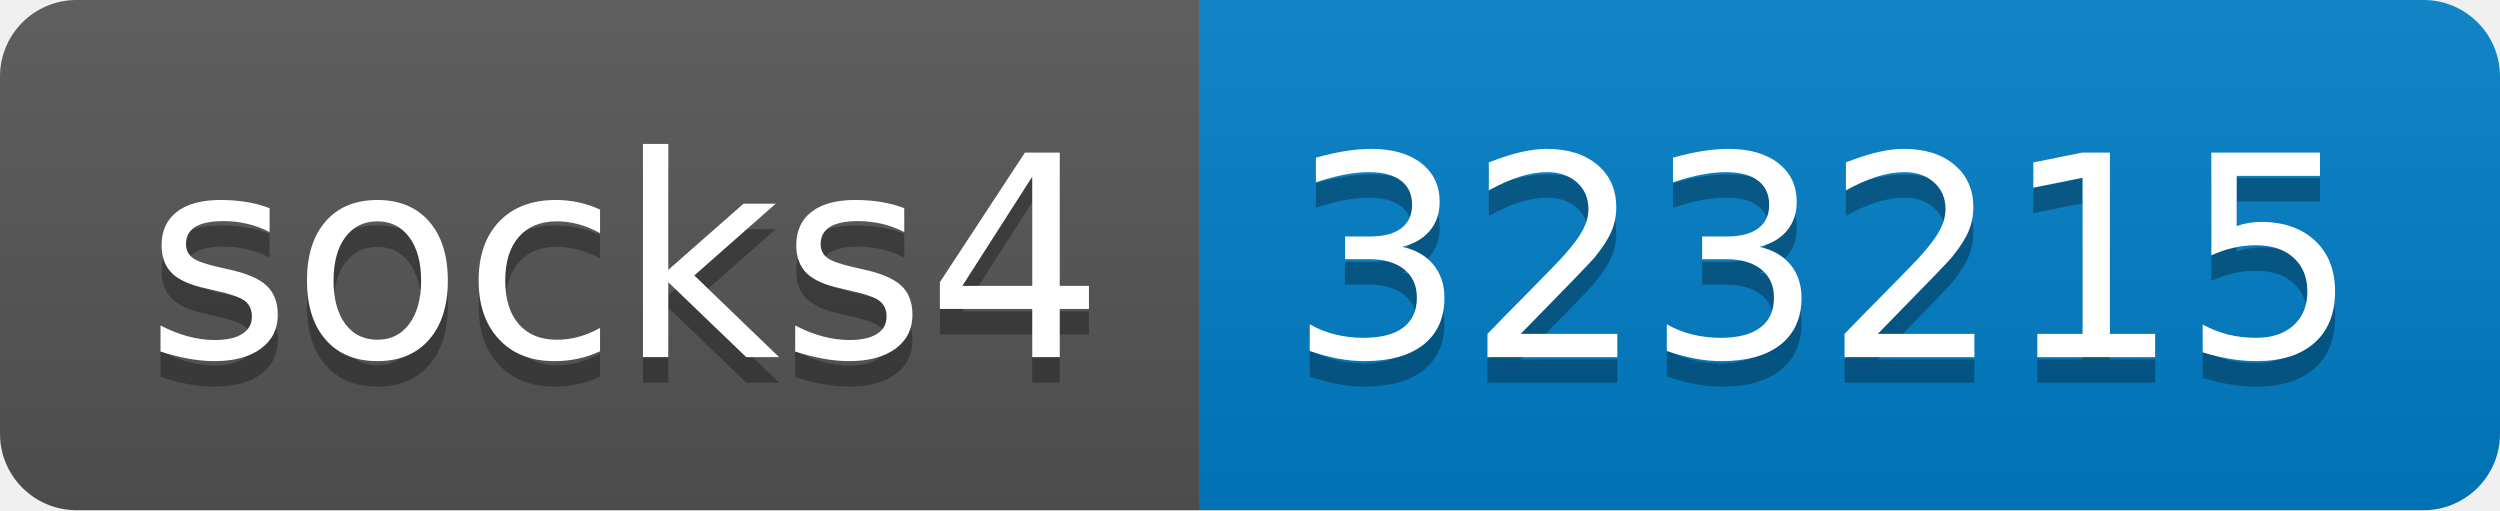
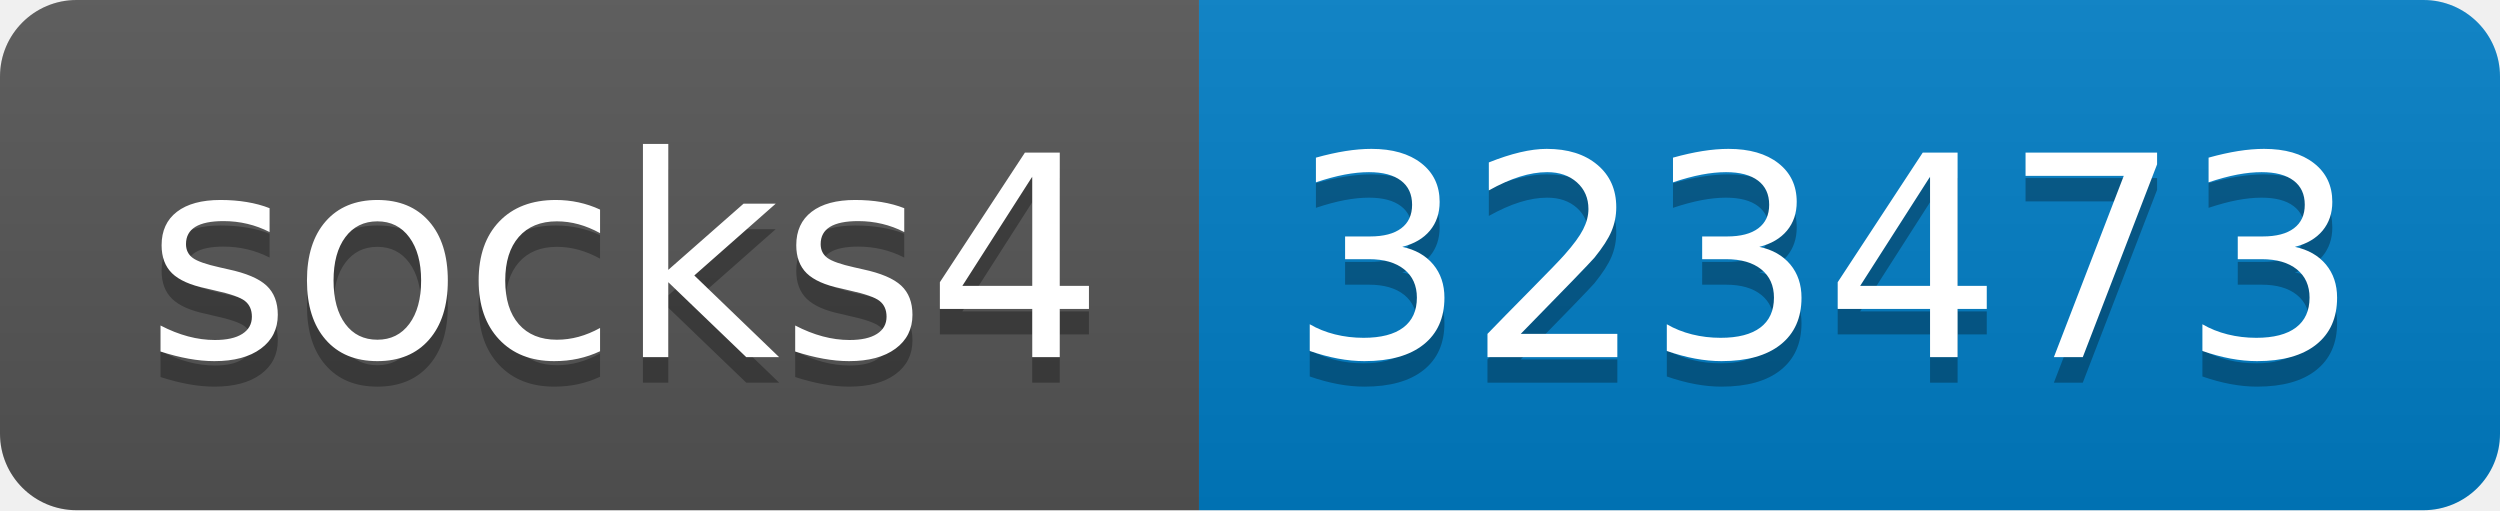
- <svg xmlns="http://www.w3.org/2000/svg" width="98" height="20" role="img" aria-label="socks4: 323215">
+ <svg xmlns="http://www.w3.org/2000/svg" width="98" height="20" role="img" aria-label="socks4: 323473">
  <linearGradient id="s" x2="0" y2="100%">
    <stop offset="0" stop-color="#bbb" stop-opacity=".1" />
    <stop offset="1" stop-opacity=".1" />
  </linearGradient>
  <clipPath id="r">
    <rect width="98" height="20" rx="3" fill="#fff" />
  </clipPath>
  <g clip-path="url(#r)">
    <rect width="47" height="20" fill="#555" />
    <rect x="47" width="51" height="20" fill="#007ec6" />
    <rect width="98" height="20" fill="url(#s)" />
  </g>
  <g fill="#fff" text-anchor="middle" font-family="Verdana,Geneva,DejaVu Sans,sans-serif" text-rendering="geometricPrecision" font-size="110">
    <text aria-hidden="true" x="245" y="150" fill="#010101" fill-opacity=".3" transform="scale(.1)" textLength="370">socks4</text>
    <text x="245" y="140" transform="scale(.1)" fill="#fff" textLength="370">socks4</text>
-     <text aria-hidden="true" x="715" y="150" fill="#010101" fill-opacity=".3" transform="scale(.1)" textLength="410">323215</text>
-     <text x="715" y="140" transform="scale(.1)" fill="#fff" textLength="410">323215</text>
+     <text aria-hidden="true" x="715" y="150" fill="#010101" fill-opacity=".3" transform="scale(.1)" textLength="410">323473</text>
+     <text x="715" y="140" transform="scale(.1)" fill="#fff" textLength="410">323473</text>
  </g>
</svg>
